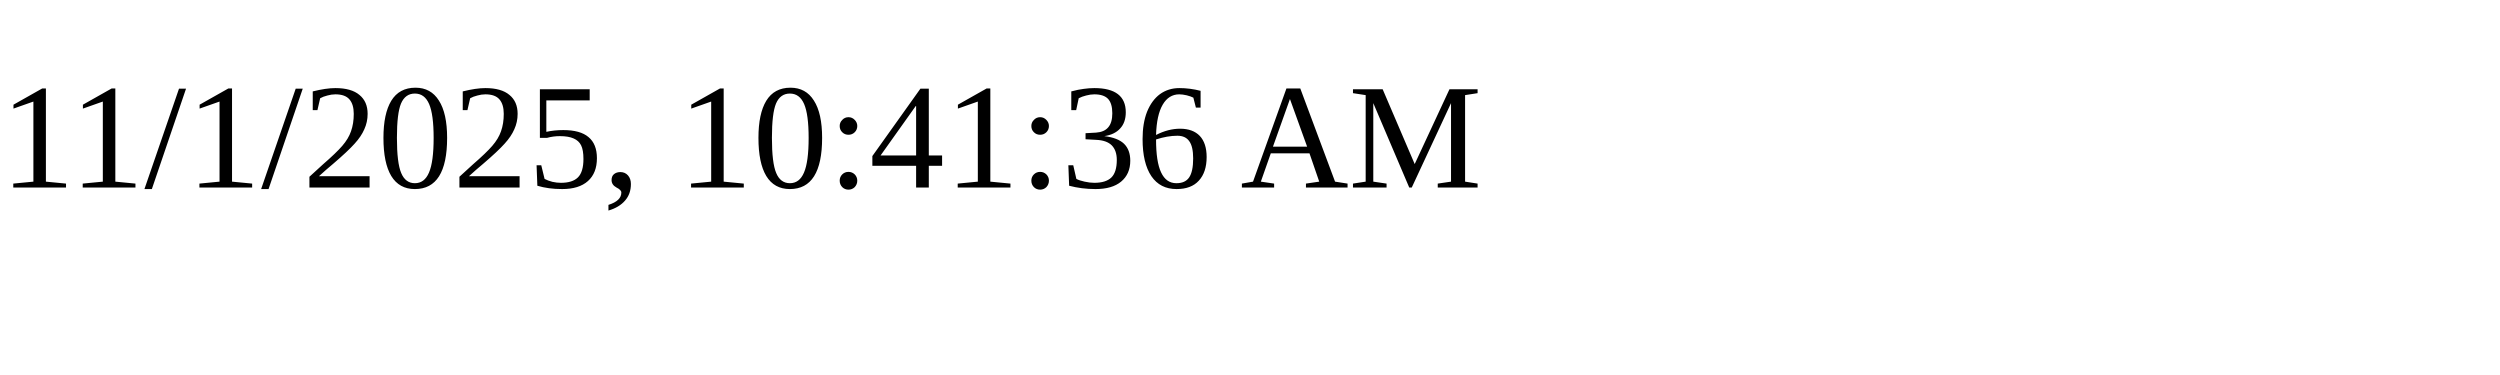
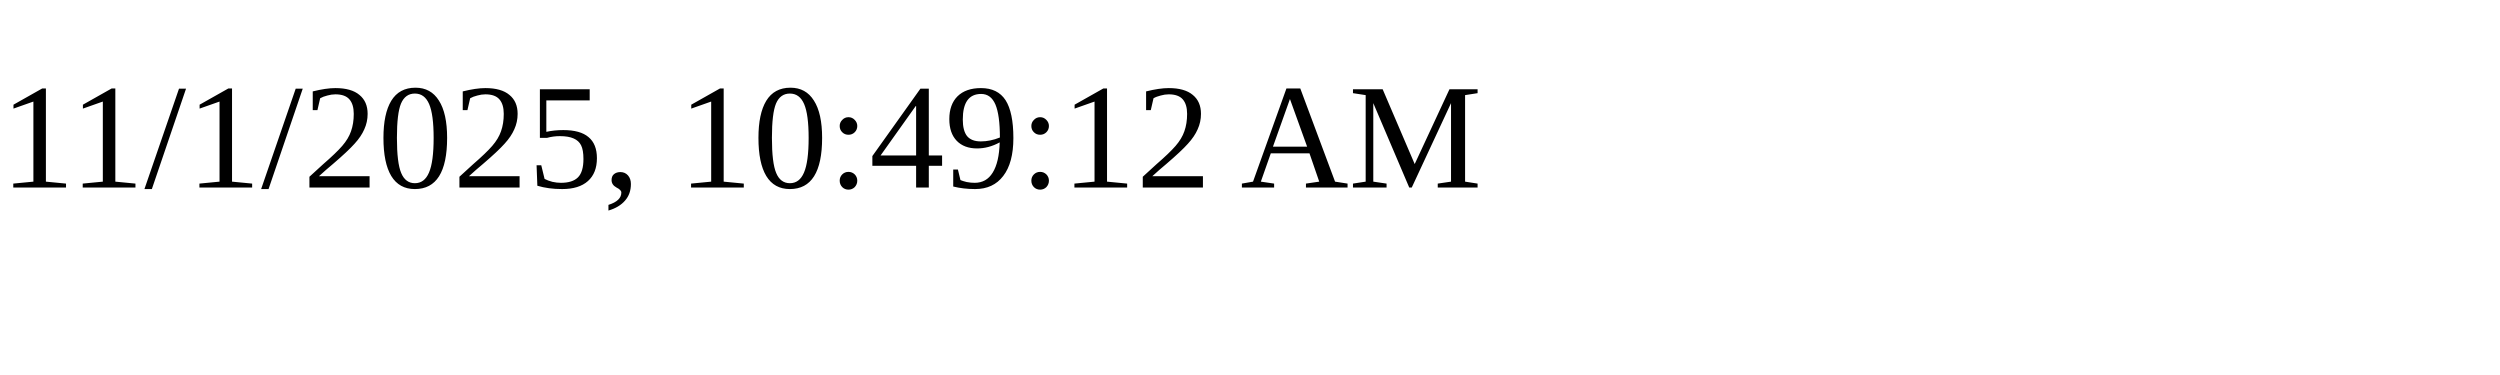
<svg xmlns="http://www.w3.org/2000/svg" height="30" width="200">
-   <text x="0" y="15">11/1/2025, 10:41:36 AM</text>
+   <text x="0" y="15">11/1/2025, 10:49:12 AM</text>
</svg>
